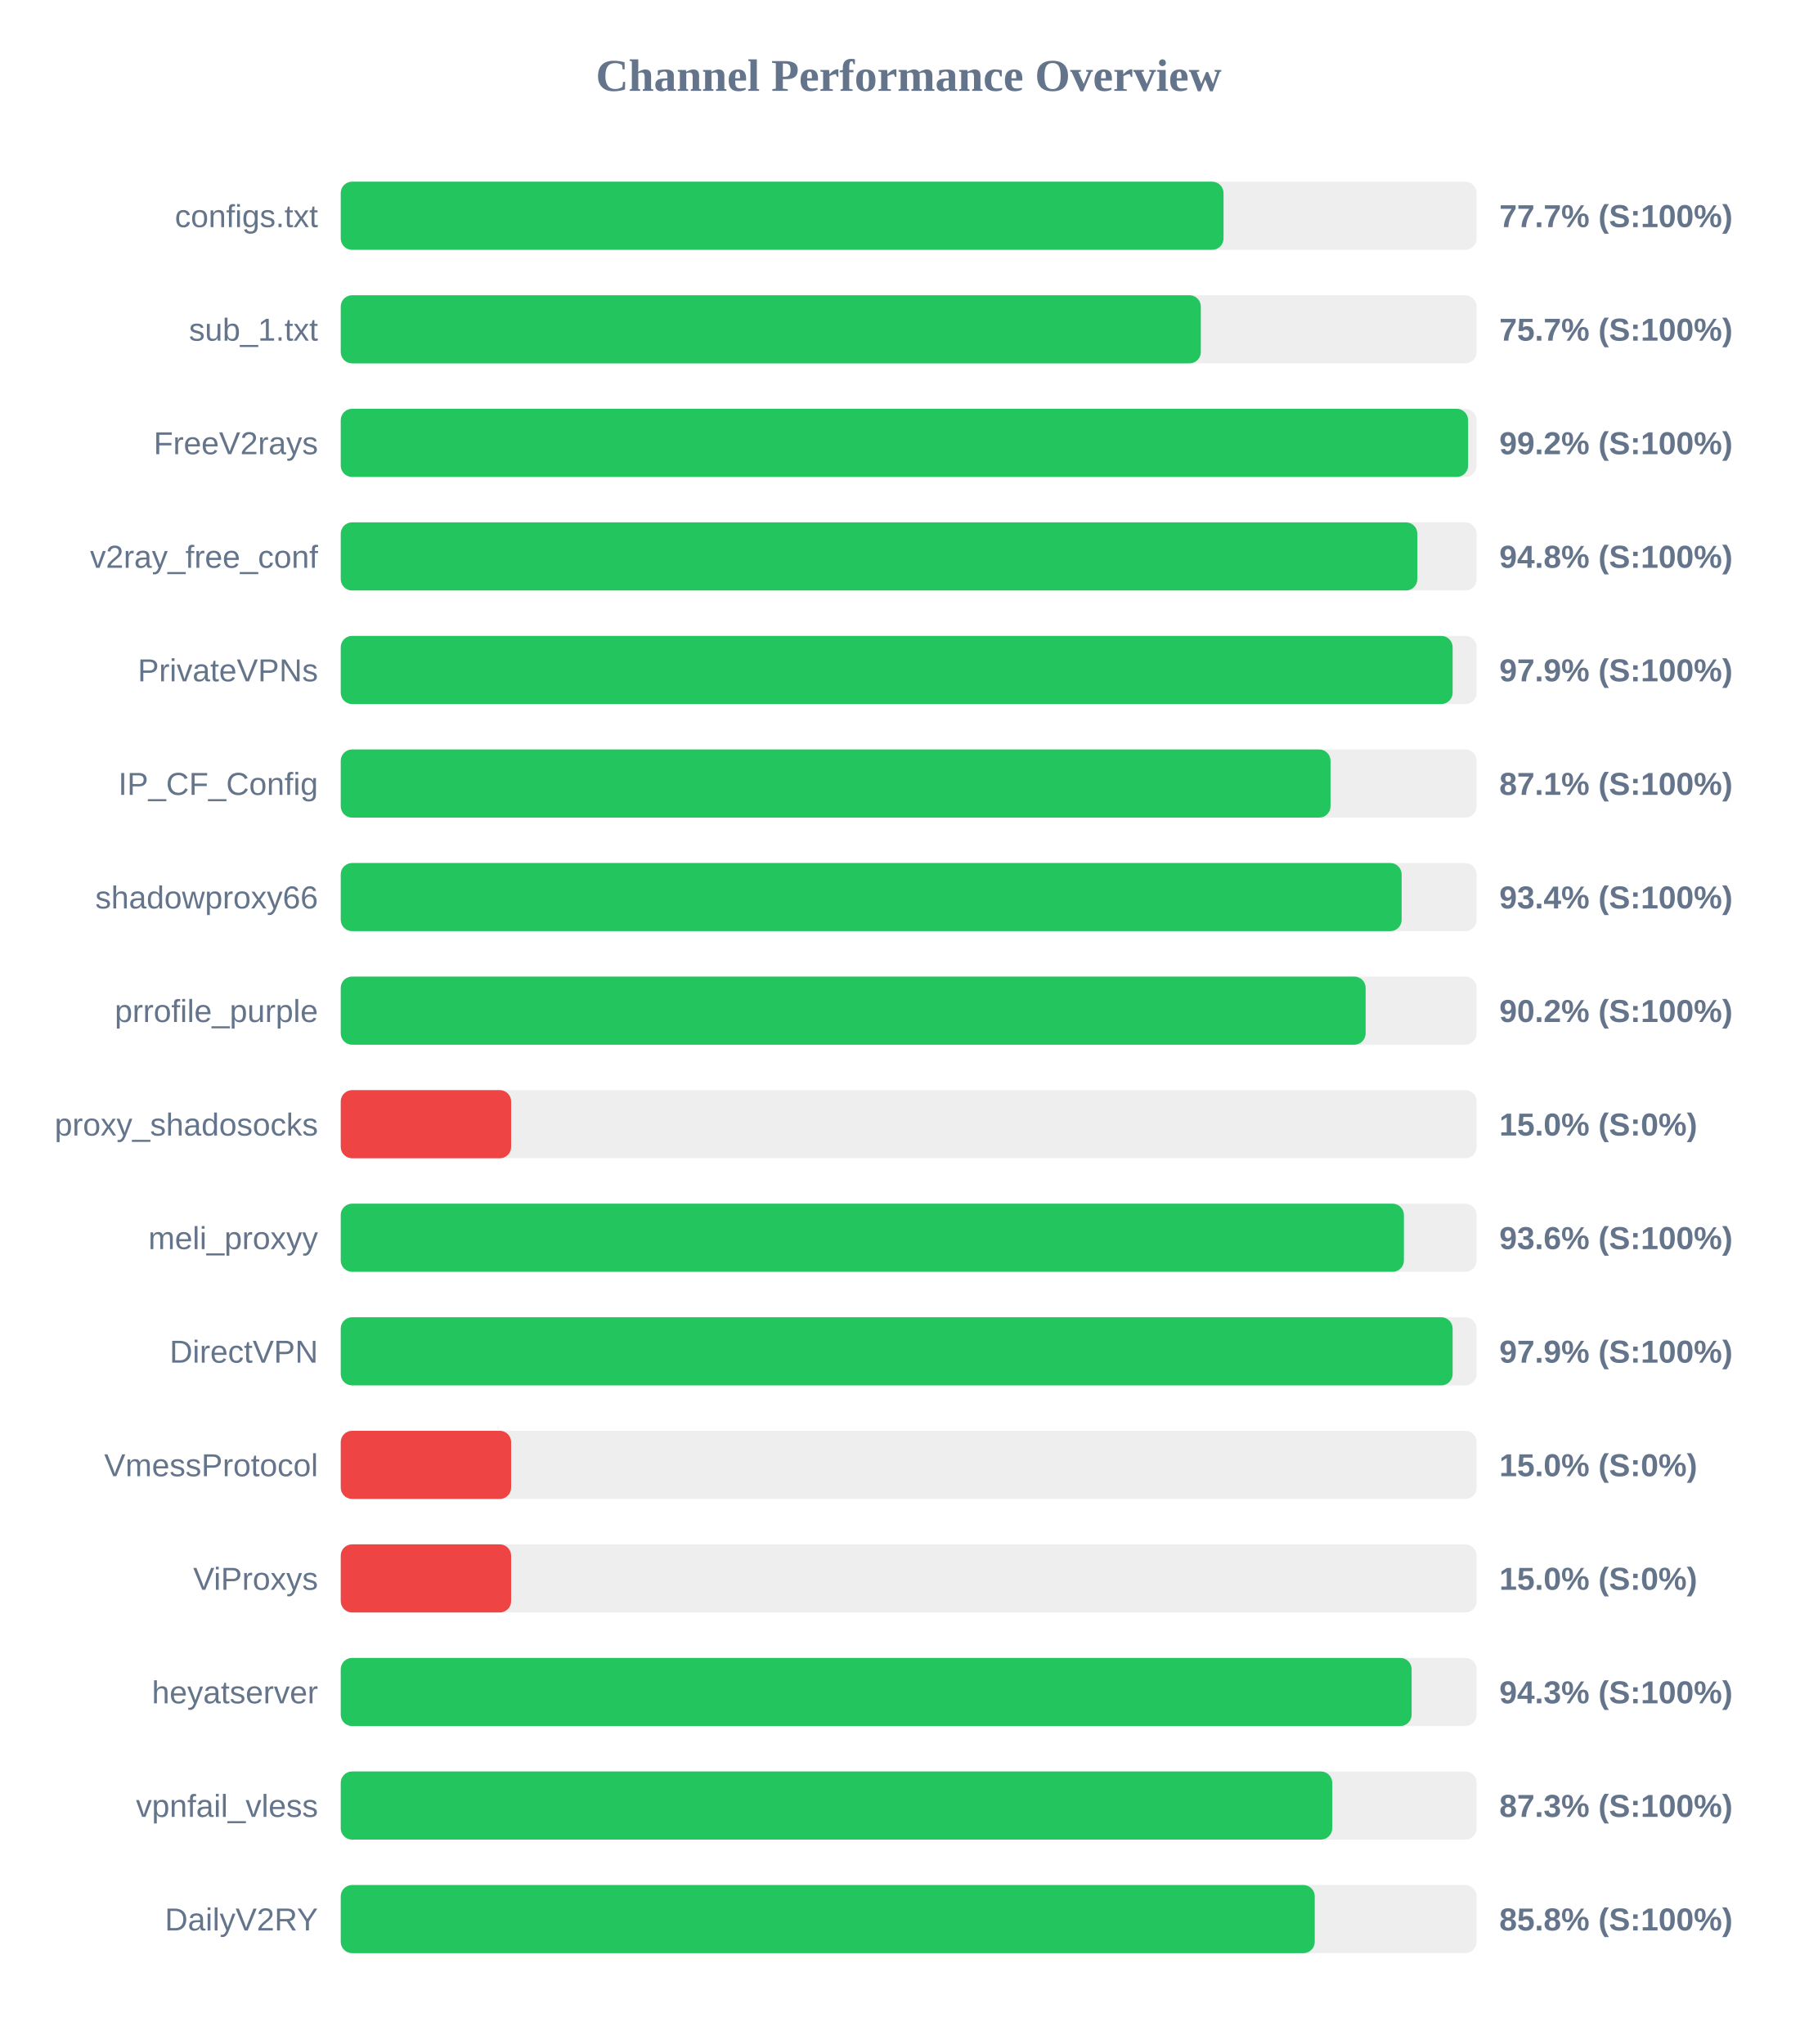
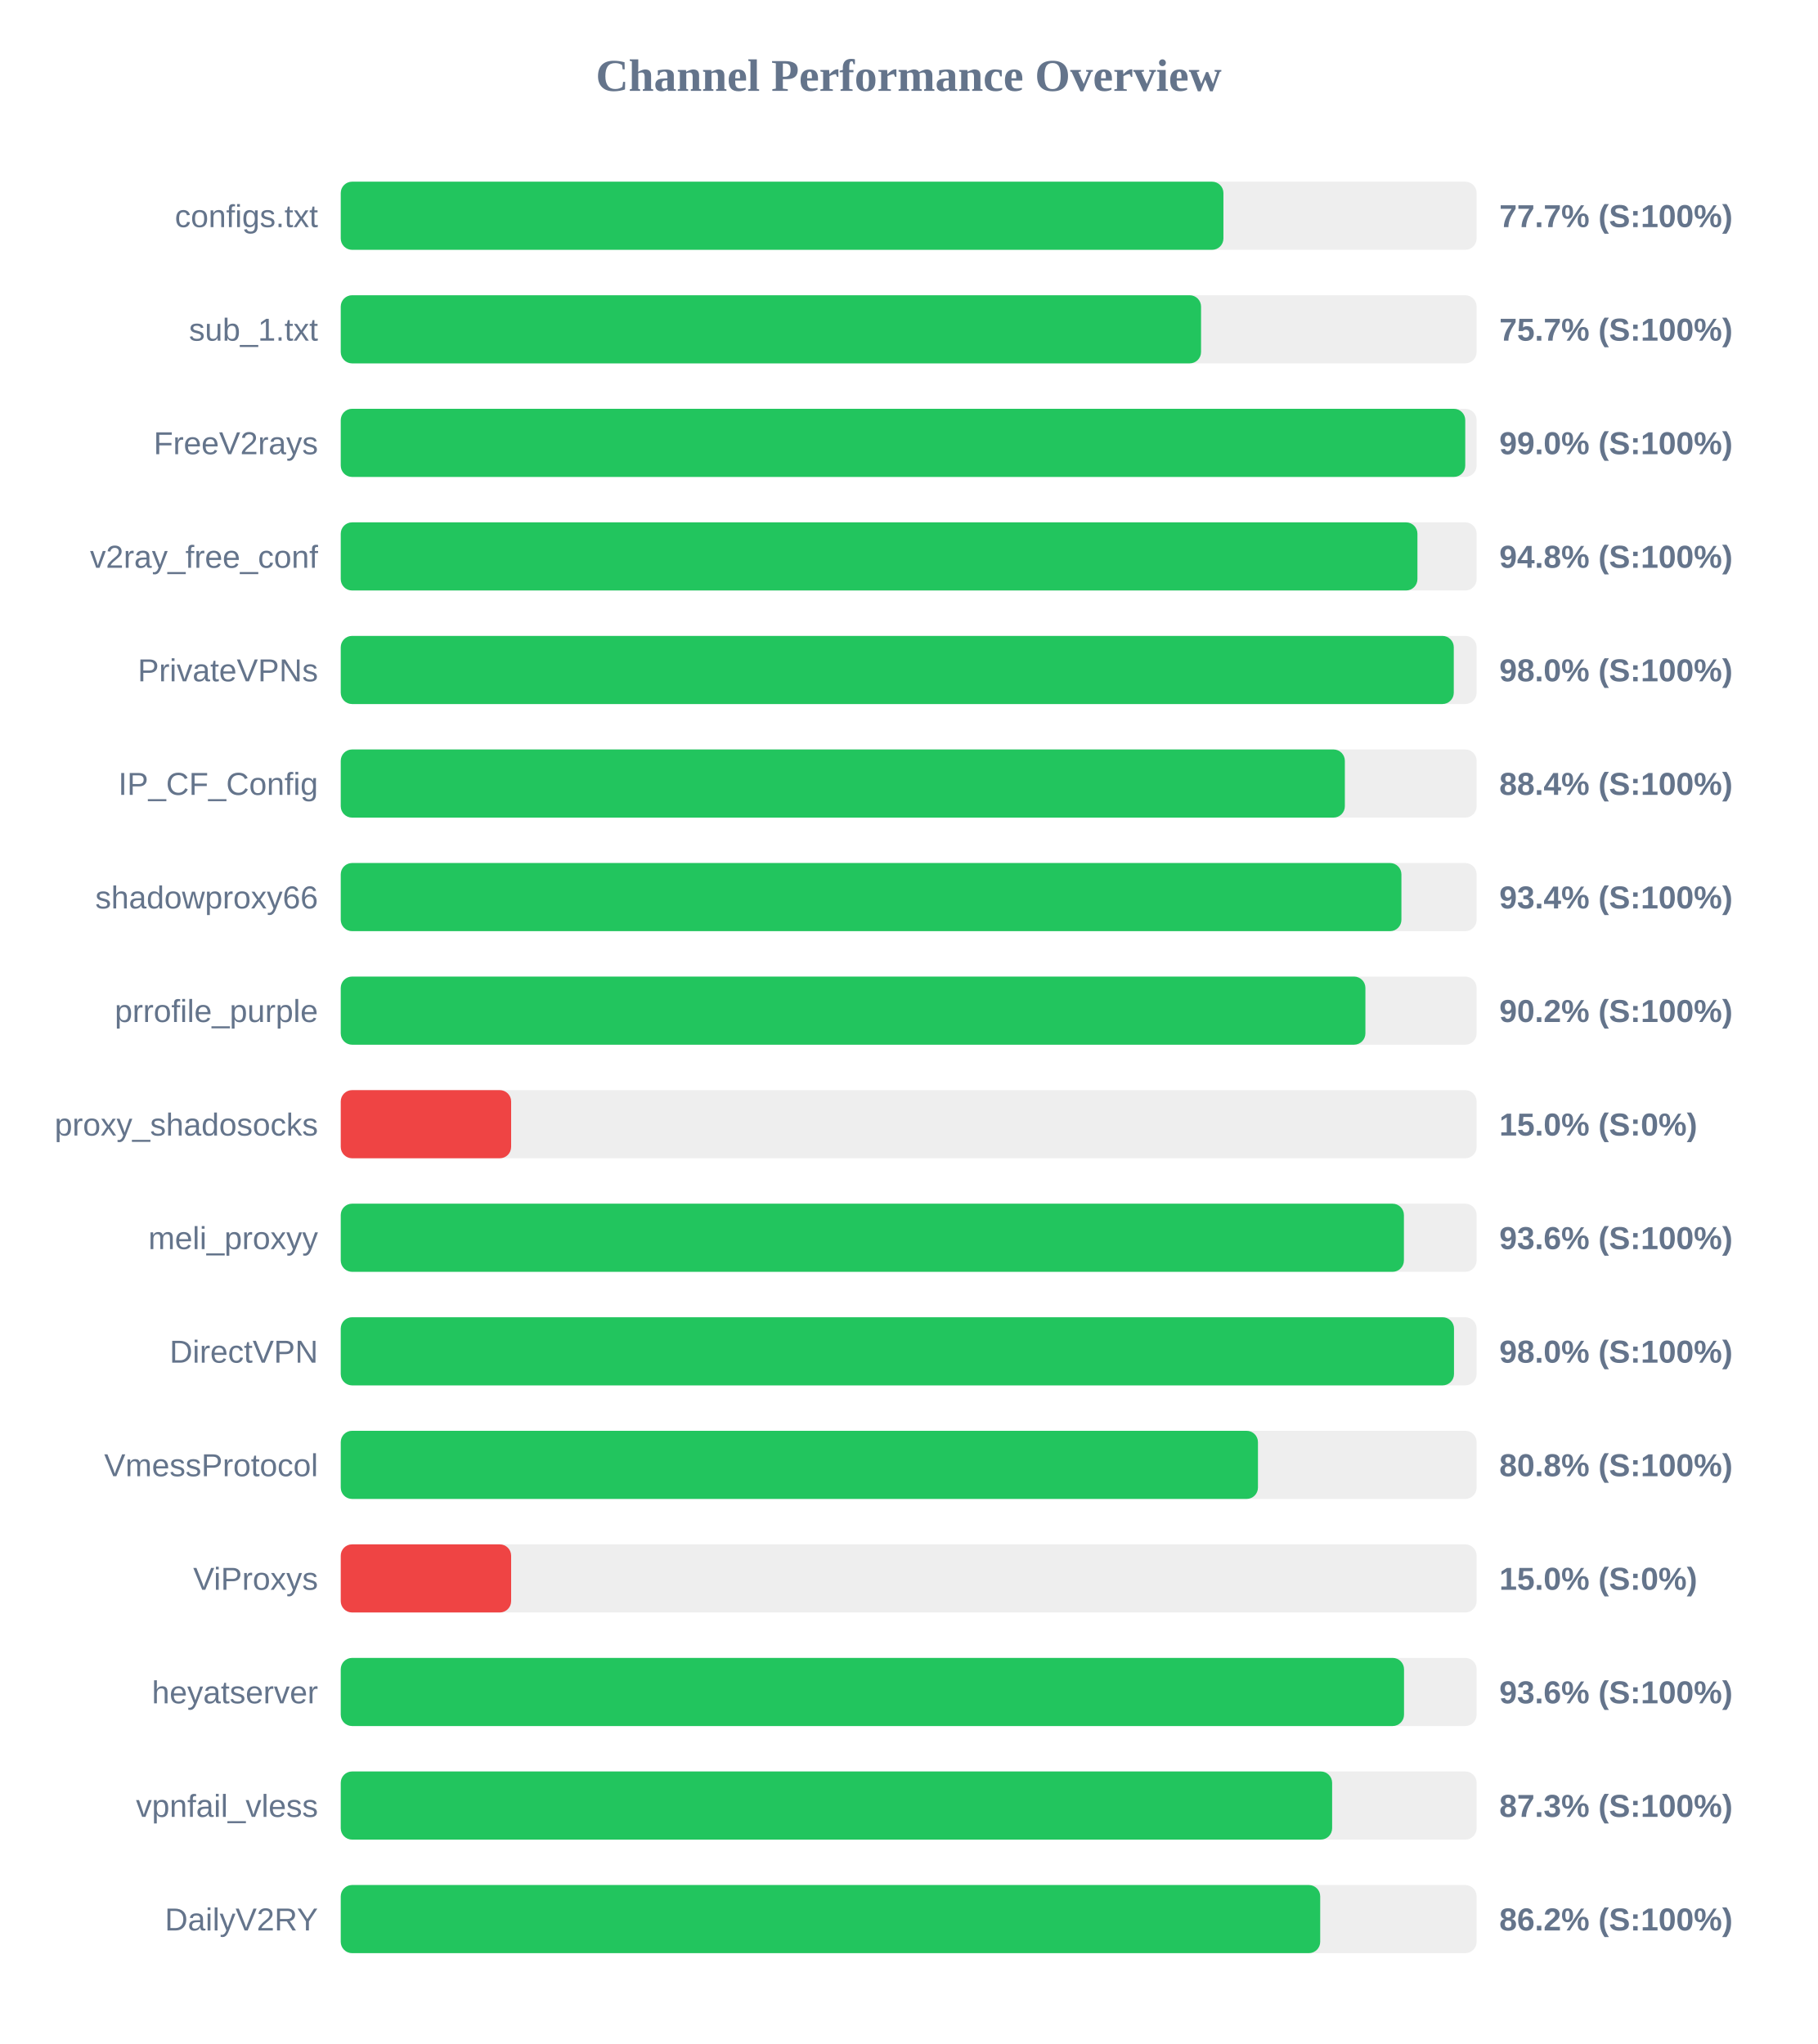
<svg xmlns="http://www.w3.org/2000/svg" width="800" height="900" version="1.1">
  <style>
        .row { font: 14px Arial; fill: #64748b; }
        .score { font: bold 14px Arial; fill: #64748b; }
    </style>
  <text x="400" y="40" text-anchor="middle" font-size="20px" font-weight="bold" fill="#64748b">Channel Performance Overview</text>
  <rect x="150" y="80" width="500" height="30" fill="#eee" rx="5" />
-   <rect x="150" y="80" width="388.6" height="30" fill="#22c55e" rx="5" />
+   <rect x="150" y="80" width="388.55" height="30" fill="#22c55e" rx="5" />
  <text x="140" y="100" text-anchor="end" class="row">configs.txt</text>
  <text x="660" y="100" text-anchor="start" class="score">77.7% (S:100%)</text>
  <rect x="150" y="130" width="500" height="30" fill="#eee" rx="5" />
-   <rect x="150" y="130" width="378.6" height="30" fill="#22c55e" rx="5" />
+   <rect x="150" y="130" width="378.7" height="30" fill="#22c55e" rx="5" />
  <text x="140" y="150" text-anchor="end" class="row">sub_1.txt</text>
  <text x="660" y="150" text-anchor="start" class="score">75.7% (S:100%)</text>
  <rect x="150" y="180" width="500" height="30" fill="#eee" rx="5" />
-   <rect x="150" y="180" width="496.25" height="30" fill="#22c55e" rx="5" />
+   <rect x="150" y="180" width="495.0" height="30" fill="#22c55e" rx="5" />
  <text x="140" y="200" text-anchor="end" class="row">FreeV2rays</text>
-   <text x="660" y="200" text-anchor="start" class="score">99.2% (S:100%)</text>
+   <text x="660" y="200" text-anchor="start" class="score">99.0% (S:100%)</text>
  <rect x="150" y="230" width="500" height="30" fill="#eee" rx="5" />
-   <rect x="150" y="230" width="473.9" height="30" fill="#22c55e" rx="5" />
+   <rect x="150" y="230" width="473.95" height="30" fill="#22c55e" rx="5" />
  <text x="140" y="250" text-anchor="end" class="row">v2ray_free_conf</text>
  <text x="660" y="250" text-anchor="start" class="score">94.8% (S:100%)</text>
  <rect x="150" y="280" width="500" height="30" fill="#eee" rx="5" />
-   <rect x="150" y="280" width="489.45" height="30" fill="#22c55e" rx="5" />
+   <rect x="150" y="280" width="489.95" height="30" fill="#22c55e" rx="5" />
  <text x="140" y="300" text-anchor="end" class="row">PrivateVPNs</text>
-   <text x="660" y="300" text-anchor="start" class="score">97.9% (S:100%)</text>
+   <text x="660" y="300" text-anchor="start" class="score">98.0% (S:100%)</text>
  <rect x="150" y="330" width="500" height="30" fill="#eee" rx="5" />
-   <rect x="150" y="330" width="435.7" height="30" fill="#22c55e" rx="5" />
+   <rect x="150" y="330" width="442.0" height="30" fill="#22c55e" rx="5" />
  <text x="140" y="350" text-anchor="end" class="row">IP_CF_Config</text>
-   <text x="660" y="350" text-anchor="start" class="score">87.1% (S:100%)</text>
+   <text x="660" y="350" text-anchor="start" class="score">88.4% (S:100%)</text>
  <rect x="150" y="380" width="500" height="30" fill="#eee" rx="5" />
-   <rect x="150" y="380" width="467.0" height="30" fill="#22c55e" rx="5" />
+   <rect x="150" y="380" width="466.9" height="30" fill="#22c55e" rx="5" />
  <text x="140" y="400" text-anchor="end" class="row">shadowproxy66</text>
  <text x="660" y="400" text-anchor="start" class="score">93.4% (S:100%)</text>
  <rect x="150" y="430" width="500" height="30" fill="#eee" rx="5" />
-   <rect x="150" y="430" width="451.15" height="30" fill="#22c55e" rx="5" />
+   <rect x="150" y="430" width="451.05" height="30" fill="#22c55e" rx="5" />
  <text x="140" y="450" text-anchor="end" class="row">prrofile_purple</text>
  <text x="660" y="450" text-anchor="start" class="score">90.2% (S:100%)</text>
  <rect x="150" y="480" width="500" height="30" fill="#eee" rx="5" />
  <rect x="150" y="480" width="75.0" height="30" fill="#ef4444" rx="5" />
  <text x="140" y="500" text-anchor="end" class="row">proxy_shadosocks</text>
  <text x="660" y="500" text-anchor="start" class="score">15.0% (S:0%)</text>
  <rect x="150" y="530" width="500" height="30" fill="#eee" rx="5" />
  <rect x="150" y="530" width="468.0" height="30" fill="#22c55e" rx="5" />
  <text x="140" y="550" text-anchor="end" class="row">meli_proxyy</text>
  <text x="660" y="550" text-anchor="start" class="score">93.6% (S:100%)</text>
  <rect x="150" y="580" width="500" height="30" fill="#eee" rx="5" />
-   <rect x="150" y="580" width="489.45" height="30" fill="#22c55e" rx="5" />
+   <rect x="150" y="580" width="490.05" height="30" fill="#22c55e" rx="5" />
  <text x="140" y="600" text-anchor="end" class="row">DirectVPN</text>
-   <text x="660" y="600" text-anchor="start" class="score">97.9% (S:100%)</text>
+   <text x="660" y="600" text-anchor="start" class="score">98.0% (S:100%)</text>
  <rect x="150" y="630" width="500" height="30" fill="#eee" rx="5" />
-   <rect x="150" y="630" width="75.0" height="30" fill="#ef4444" rx="5" />
+   <rect x="150" y="630" width="403.75" height="30" fill="#22c55e" rx="5" />
  <text x="140" y="650" text-anchor="end" class="row">VmessProtocol</text>
-   <text x="660" y="650" text-anchor="start" class="score">15.0% (S:0%)</text>
+   <text x="660" y="650" text-anchor="start" class="score">80.8% (S:100%)</text>
  <rect x="150" y="680" width="500" height="30" fill="#eee" rx="5" />
  <rect x="150" y="680" width="75.0" height="30" fill="#ef4444" rx="5" />
  <text x="140" y="700" text-anchor="end" class="row">ViProxys</text>
  <text x="660" y="700" text-anchor="start" class="score">15.0% (S:0%)</text>
  <rect x="150" y="730" width="500" height="30" fill="#eee" rx="5" />
-   <rect x="150" y="730" width="471.4" height="30" fill="#22c55e" rx="5" />
+   <rect x="150" y="730" width="468.05" height="30" fill="#22c55e" rx="5" />
  <text x="140" y="750" text-anchor="end" class="row">heyatserver</text>
-   <text x="660" y="750" text-anchor="start" class="score">94.3% (S:100%)</text>
+   <text x="660" y="750" text-anchor="start" class="score">93.6% (S:100%)</text>
  <rect x="150" y="780" width="500" height="30" fill="#eee" rx="5" />
-   <rect x="150" y="780" width="436.45" height="30" fill="#22c55e" rx="5" />
+   <rect x="150" y="780" width="436.4" height="30" fill="#22c55e" rx="5" />
  <text x="140" y="800" text-anchor="end" class="row">vpnfail_vless</text>
  <text x="660" y="800" text-anchor="start" class="score">87.3% (S:100%)</text>
  <rect x="150" y="830" width="500" height="30" fill="#eee" rx="5" />
-   <rect x="150" y="830" width="428.75" height="30" fill="#22c55e" rx="5" />
+   <rect x="150" y="830" width="431.15" height="30" fill="#22c55e" rx="5" />
  <text x="140" y="850" text-anchor="end" class="row">DailyV2RY</text>
-   <text x="660" y="850" text-anchor="start" class="score">85.8% (S:100%)</text>
+   <text x="660" y="850" text-anchor="start" class="score">86.2% (S:100%)</text>
</svg>
